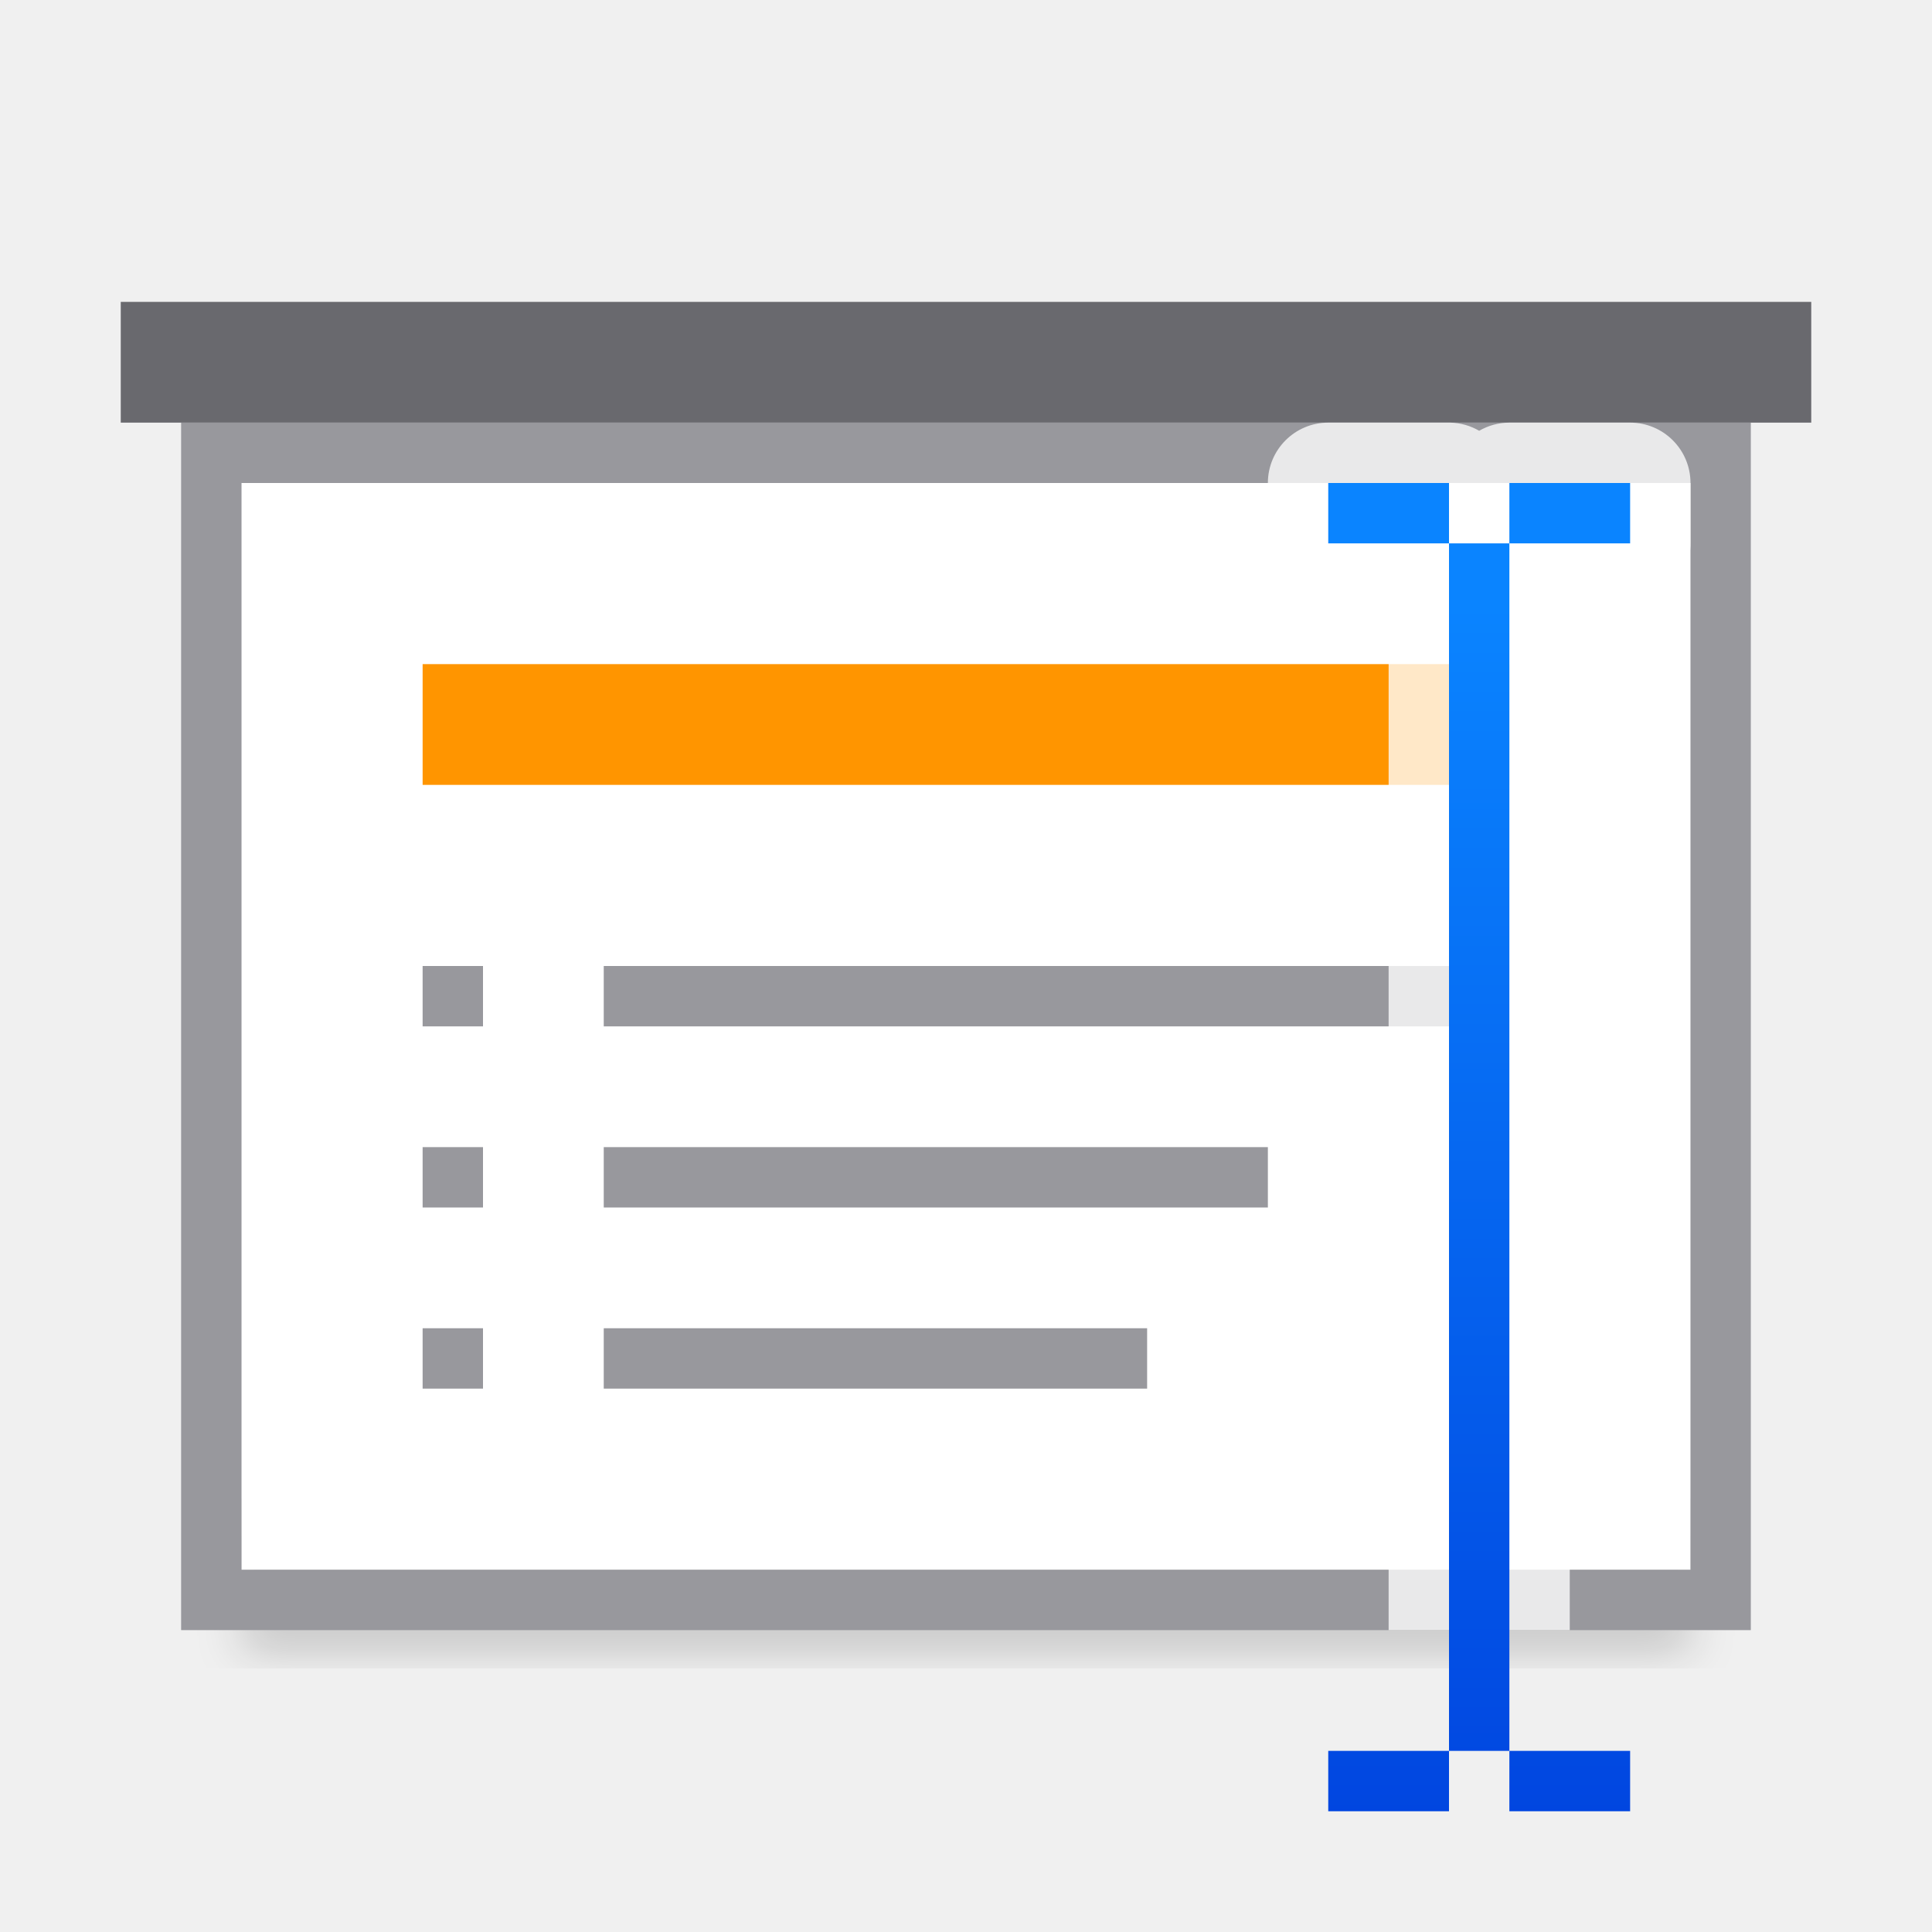
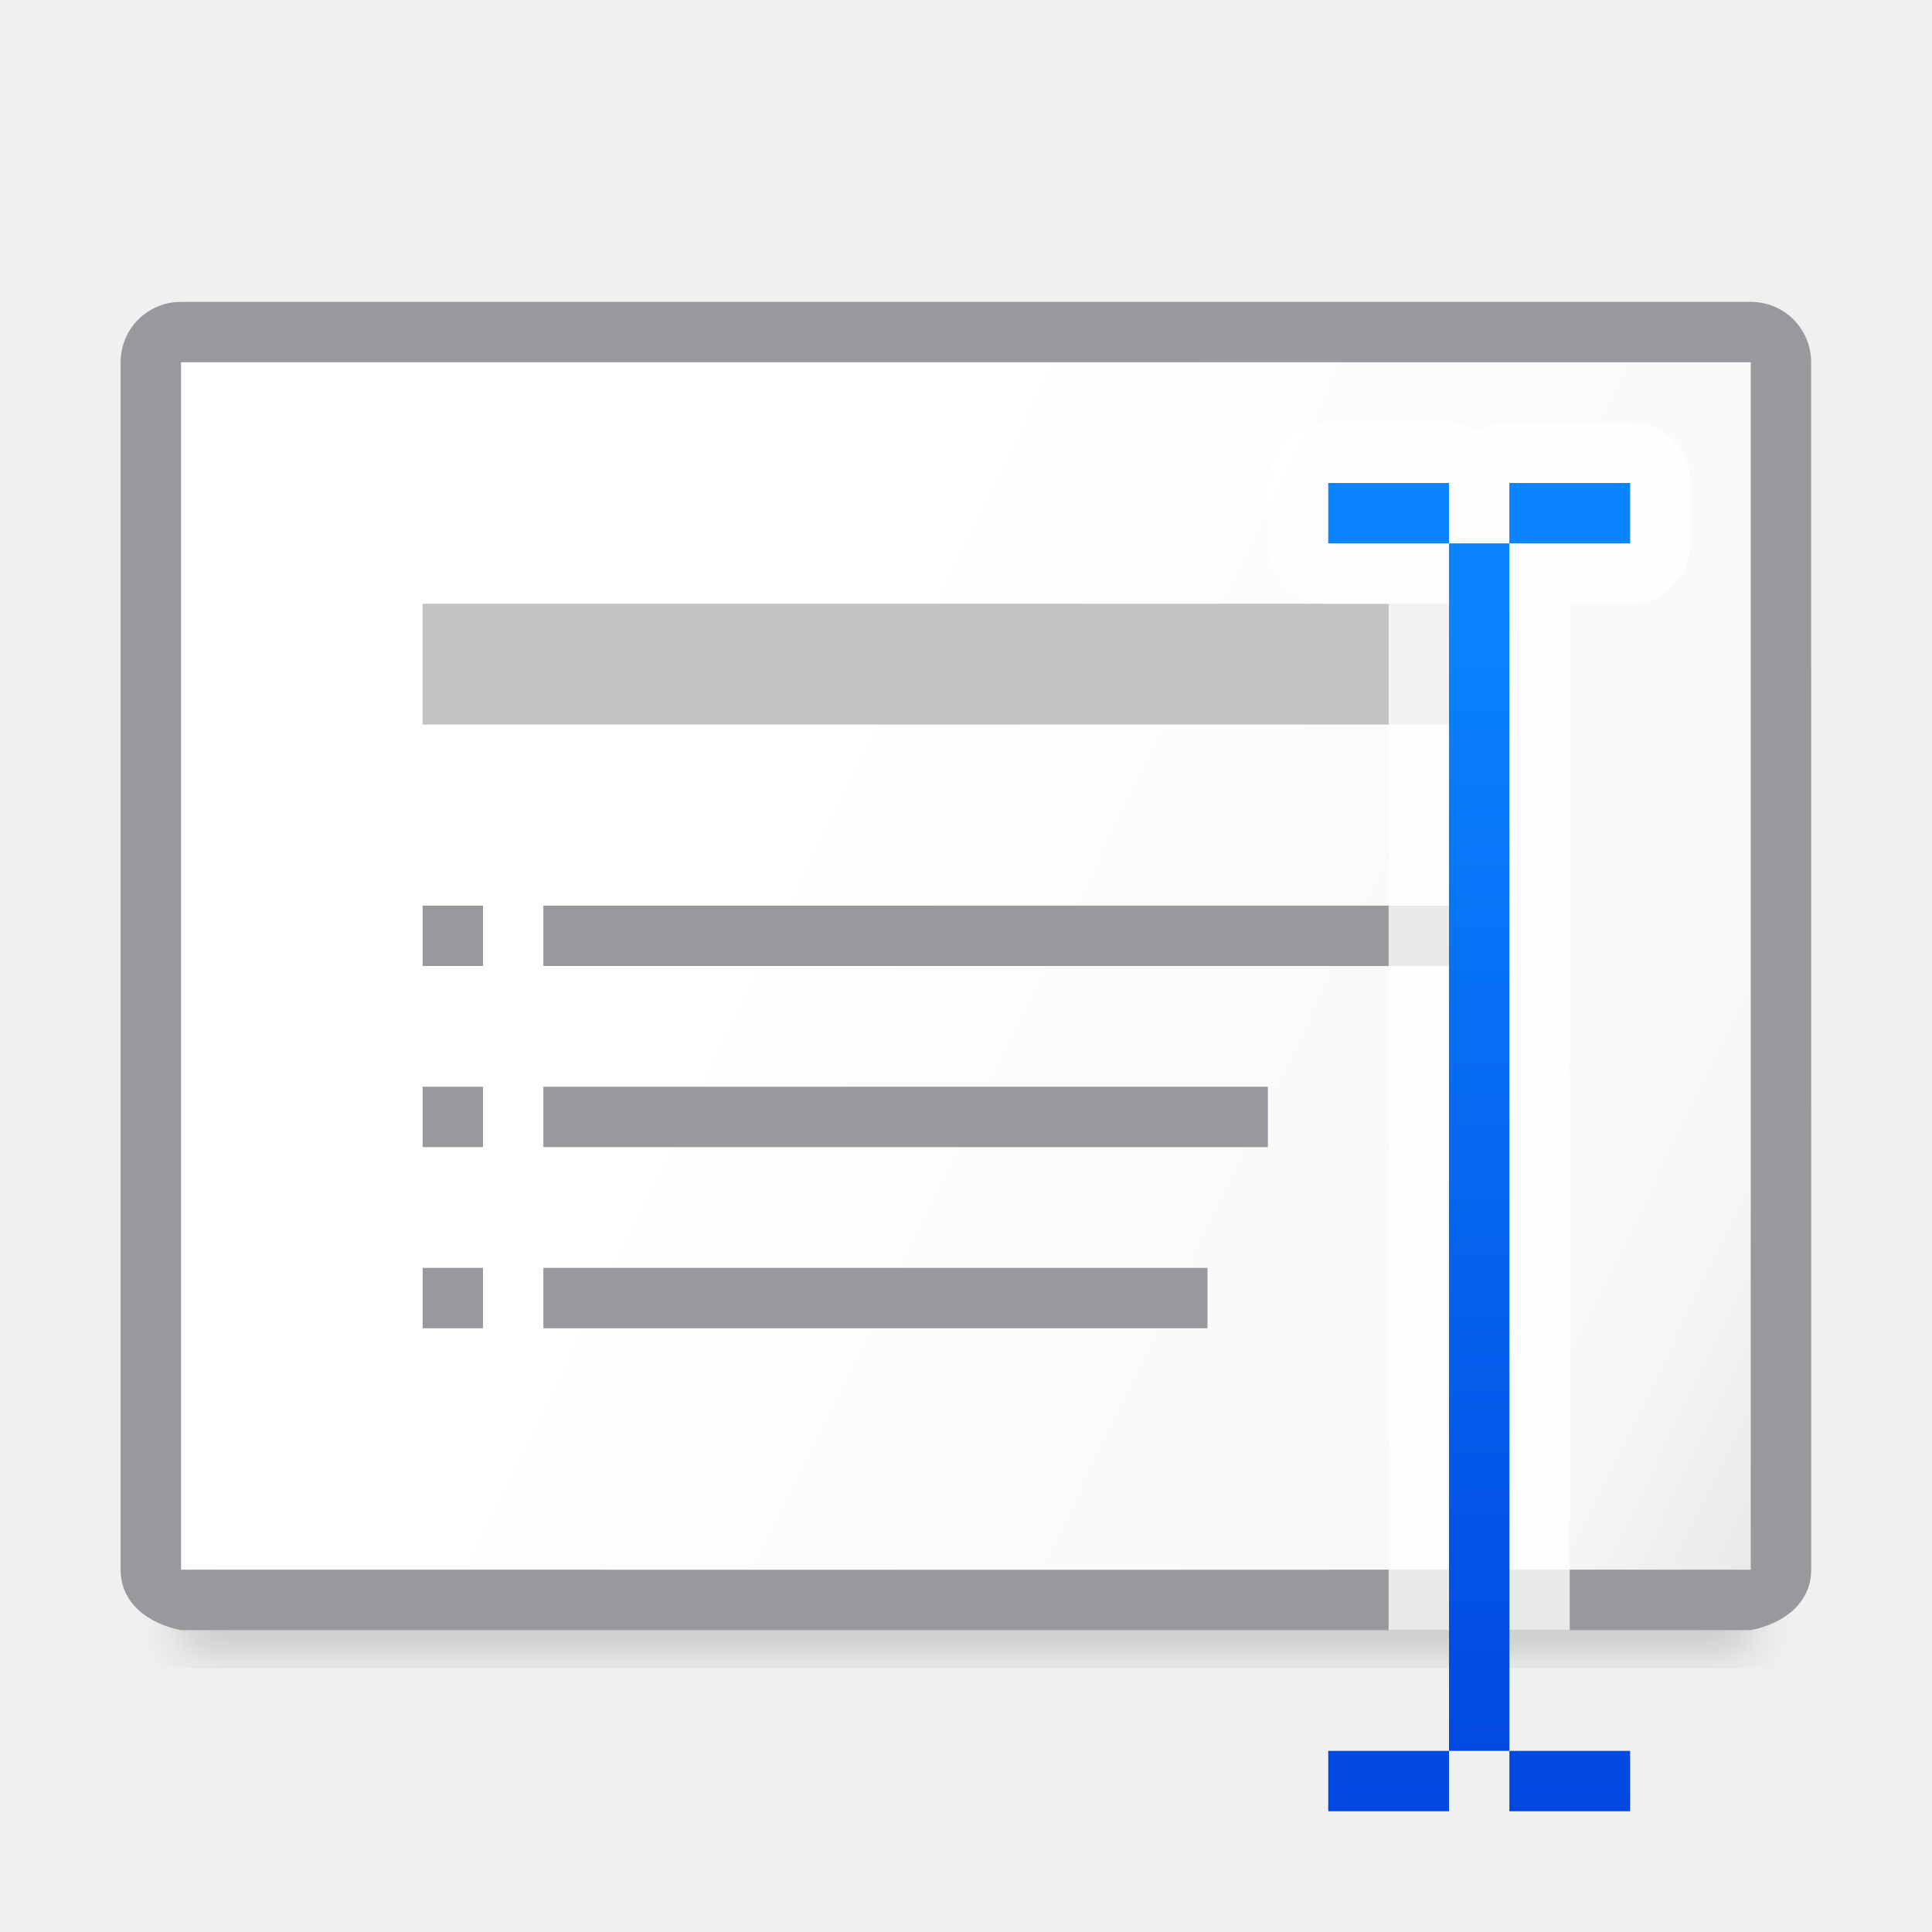
<svg xmlns="http://www.w3.org/2000/svg" viewBox="0 0 32 32">
-   <filter id="a" color-interpolation-filters="sRGB" height="1.095" width="1.097" x="-.049" y="-.047">
-     <feGaussianBlur stdDeviation=".366" />
-   </filter>
-   <linearGradient id="b" gradientUnits="userSpaceOnUse" x1="25" x2="25" y1="32" y2="10">
+   <linearGradient id="a" gradientUnits="userSpaceOnUse" x1="25" x2="25" y1="32" y2="10">
    <stop offset="0" stop-color="#0040dd" />
    <stop offset="1" stop-color="#0a84ff" />
  </linearGradient>
-   <path d="m4 24.941h24v2.559h-24z" filter="url(#a)" opacity=".15" stroke-width="1.015" />
-   <path d="m4 8v9.686 8.314h10.701 2.598 10.701v-8.314-9.686z" fill="#fff" />
-   <path d="m3 7v11.258 8.742h11.316 3.367 11.316v-8.742-11.258zm1 1h24v9.686 8.314h-10.701-2.598-10.701v-8.314z" fill="#98989d" />
-   <path d="m7 11h18v2h-18z" fill="#ff9500" />
-   <path d="m2 5h28v2h-28z" fill="#69696e" />
-   <g fill="#98989d" transform="translate(0 1)">
+   <filter id="b" color-interpolation-filters="sRGB" height="1.095" width="1.097" x="-.049" y="-.047">
+     <feGaussianBlur stdDeviation=".366" />
+   </filter>
+   <linearGradient id="c" gradientTransform="matrix(0 1 -1 0 32 0)" gradientUnits="userSpaceOnUse" x1="31.384" x2="20.734" y1="1.013" y2="22.886">
+     <stop offset="0" stop-color="#d7d7d7" />
+     <stop offset=".3" stop-color="#f7f7f7" />
+     <stop offset="1" stop-color="#fff" />
+   </linearGradient>
+   <path d="m3 24.941h26v2.559h-26z" filter="url(#b)" opacity=".15" stroke-width="1.015" />
+   <path d="m29 6h-26v13 6.998h6.998l.002.002h6 6l.002-.002h6.998v-6.998z" fill="url(#c)" />
+   <path d="m29.998 6c0-.554-.446-1-1-1h-26c-.554 0-1 .446-1 1v14.492 5.508c0 .554.457.892 1 1h5.385 4.725 5.781 4.725 5.385c.543-.108 1-.446 1-1v-5.508zm-1 0v.002 12.998 2.512 4.488h-4.404-2.594-.002v.002h-6-6v-.002h-.002-2.594-4.404v-4.488-15.51-.002z" fill="#98989d" />
+   <g fill="#98989d" transform="translate(0 3)">
+     <path d="m7 12h1v1h-1z" />
    <path d="m7 15h1v1h-1z" />
-     <path d="m7 21h1v1h-1z" />
    <path d="m7 18h1v1h-1z" />
-     <path d="m10 15h14v1h-14z" />
-     <path d="m10 21h9v1h-9z" />
-     <path d="m10 18h11v1h-11z" />
+     <path d="m9 12h16v1h-16z" />
+     <path d="m9 18h11v1h-11z" />
+     <path d="m9 15h12v1h-12z" />
  </g>
+   <path d="m7 10h18v2h-18z" fill="#c2c2c4" />
  <g stroke-width="2">
    <path d="m22 7a1 1 0 0 0 -1 1v1a1 1 0 0 0 1 1h1v17h3v-17h1a1 1 0 0 0 1-1v-1a1 1 0 0 0 -1-1h-2a1 1 0 0 0 -.5.135 1 1 0 0 0 -.477-.135z" fill="#fff" fill-opacity=".784" />
-     <path d="m22 8v1h2v-1zm2 1v20h1v-20zm1 0h2v-1h-2zm0 20v1h2v-1zm-1 0h-2v1h2z" fill="url(#b)" />
+     <path d="m22 8v1h2v-1zm2 1v20h1v-20zm1 0h2v-1h-2zm0 20v1h2v-1zm-1 0h-2v1h2z" fill="url(#a)" />
  </g>
</svg>
